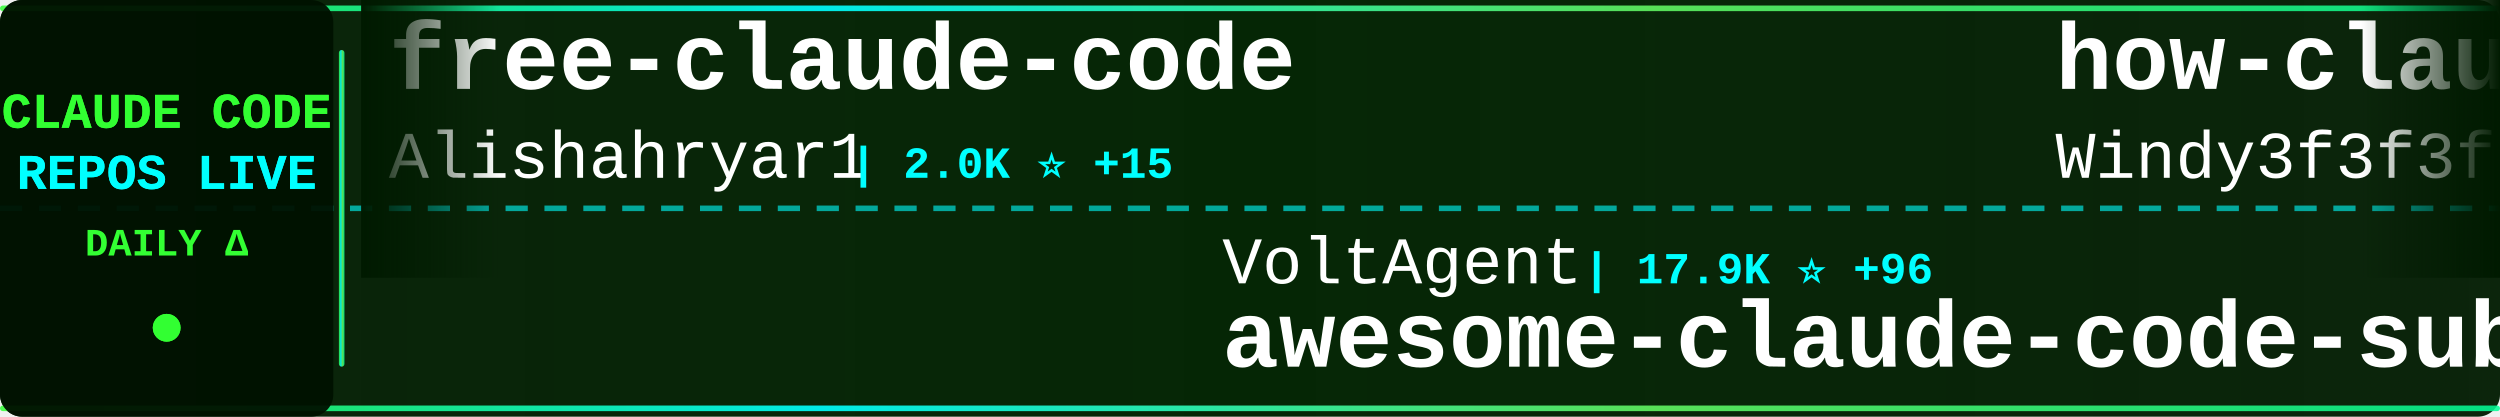
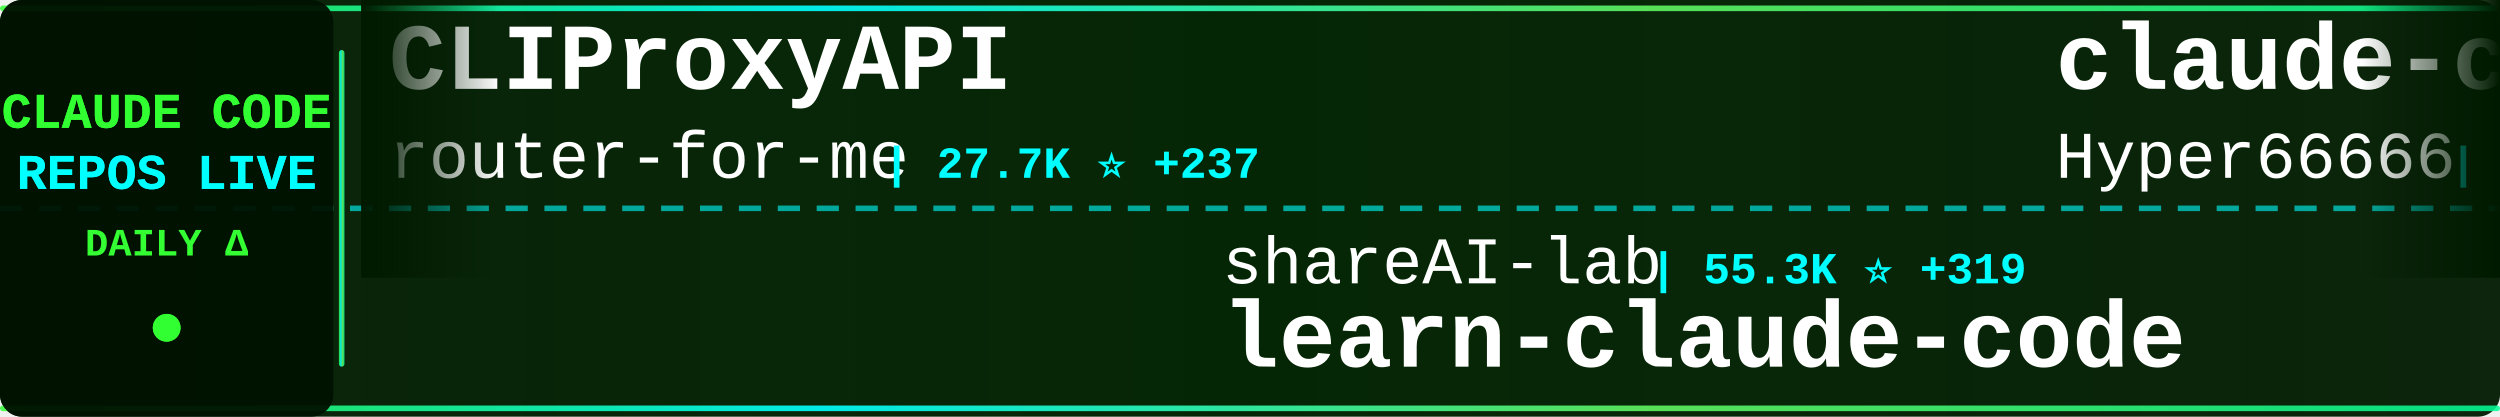
<svg xmlns="http://www.w3.org/2000/svg" width="900" height="150">
  <defs>
    <linearGradient id="tickerBg" x1="0%" y1="0%" x2="100%" y2="0%">
      <stop offset="0%" style="stop-color:#001a00;stop-opacity:0.95" />
      <stop offset="50%" style="stop-color:#002200;stop-opacity:0.98" />
      <stop offset="100%" style="stop-color:#001a00;stop-opacity:0.95" />
    </linearGradient>
    <linearGradient id="borderGrad" x1="0%" y1="0%" x2="100%" y2="0%">
      <stop offset="0%" style="stop-color:#33ff33;stop-opacity:0.85">
        <animate attributeName="stop-opacity" values="0.85;1;0.85" dur="2s" repeatCount="indefinite" />
      </stop>
      <stop offset="33%" style="stop-color:#00ffff;stop-opacity:0.9">
        <animate attributeName="stop-opacity" values="0.9;1;0.9" dur="2.2s" repeatCount="indefinite" />
      </stop>
      <stop offset="66%" style="stop-color:#66ff66;stop-opacity:0.85">
        <animate attributeName="stop-opacity" values="0.85;1;0.85" dur="1.8s" repeatCount="indefinite" />
      </stop>
      <stop offset="100%" style="stop-color:#00ff99;stop-opacity:0.85">
        <animate attributeName="stop-opacity" values="0.85;1;0.85" dur="2s" repeatCount="indefinite" />
      </stop>
    </linearGradient>
    <filter id="textGlow">
      <feGaussianBlur stdDeviation="0.1" result="coloredBlur" />
      <feMerge>
        <feMergeNode in="coloredBlur" />
        <feMergeNode in="SourceGraphic" />
      </feMerge>
    </filter>
    <filter id="metricGlow">
      <feGaussianBlur stdDeviation="0.2" result="coloredBlur" />
      <feMerge>
        <feMergeNode in="coloredBlur" />
        <feMergeNode in="SourceGraphic" />
      </feMerge>
    </filter>
    <linearGradient id="leftFade" x1="0%" y1="0%" x2="100%" y2="0%">
      <stop offset="0%" style="stop-color:#001a00;stop-opacity:1" />
      <stop offset="100%" style="stop-color:#001a00;stop-opacity:0" />
    </linearGradient>
    <linearGradient id="rightFade" x1="0%" y1="0%" x2="100%" y2="0%">
      <stop offset="0%" style="stop-color:#001a00;stop-opacity:0" />
      <stop offset="100%" style="stop-color:#001a00;stop-opacity:1" />
    </linearGradient>
  </defs>
  <rect width="900" height="150" fill="url(#tickerBg)" rx="8" />
  <rect x="0" y="2" width="900" height="2" fill="url(#borderGrad)" rx="1" />
  <rect x="0" y="146" width="900" height="2" fill="url(#borderGrad)" rx="1" />
  <line x1="0" y1="75" x2="900" y2="75" stroke="#00ffff" stroke-width="2" stroke-dasharray="8 6" opacity="0.6" />
  <rect x="0" y="0" width="120" height="150" fill="#001100" opacity="0.95" rx="8" />
  <text x="60" y="46" font-family="'Courier New', monospace" font-size="18" font-weight="bold" fill="#33ff33" text-anchor="middle" filter="url(#textGlow)">
    CLAUDE CODE
  </text>
  <text x="60" y="68" font-family="'Courier New', monospace" font-size="18" font-weight="bold" fill="#00ffff" text-anchor="middle" filter="url(#textGlow)">
    REPOS LIVE
  </text>
  <text x="60" y="92" font-family="'Courier New', monospace" font-size="14" font-weight="bold" fill="#33ff33" text-anchor="middle">
    DAILY Δ
  </text>
  <circle cx="60" cy="118" r="5" fill="#33ff33" filter="url(#metricGlow)">
    <animate attributeName="r" values="4;6;4" dur="1.5s" repeatCount="indefinite" />
    <animate attributeName="opacity" values="0.6;1;0.6" dur="1.5s" repeatCount="indefinite" />
  </circle>
  <rect x="122" y="18" width="2" height="114" fill="url(#borderGrad)" rx="1" />
  <clipPath id="tickerClip">
    <rect x="130" y="0" width="770" height="150" />
  </clipPath>
  <g clip-path="url(#tickerClip)">
    <g id="tickerItems">
      <animateTransform attributeName="transform" attributeType="XML" type="translate" from="0 0" to="-3000 0" dur="54s" repeatCount="indefinite" />
      <g transform="translate(0, 0)">
-         <text x="140" y="32" font-family="'Courier New', monospace" font-size="34" font-weight="bold" fill="#ffffff">free-claude-code</text>
-         <text x="140" y="64" font-family="'Courier New', monospace" font-size="24" font-weight="normal" fill="#ffffff" opacity="1.0">Alishahryar1</text>
-         <text x="306" y="64" font-family="'Courier New', monospace" font-size="16" font-weight="bold" fill="#00ffff"> | 2.0K ⭐ +15</text>
+         <text x="140" y="32" font-family="'Courier New', monospace" font-size="34" font-weight="bold" fill="#ffffff">CLIProxyAPI</text>
+         <text x="140" y="64" font-family="'Courier New', monospace" font-size="24" font-weight="normal" fill="#ffffff" opacity="1.0">router-for-me</text>
+         <text x="318" y="64" font-family="'Courier New', monospace" font-size="16" font-weight="bold" fill="#00ffff"> | 27.7K ⭐ +237</text>
      </g>
      <g transform="translate(300, 0)">
-         <text x="140" y="102" font-family="'Courier New', monospace" font-size="24" font-weight="normal" fill="#ffffff" opacity="1.0">VoltAgent</text>
-         <text x="270" y="102" font-family="'Courier New', monospace" font-size="16" font-weight="bold" fill="#00ffff"> | 17.9K ⭐ +96</text>
-         <text x="140" y="132" font-family="'Courier New', monospace" font-size="34" font-weight="bold" fill="#ffffff">awesome-claude-code-suba...</text>
+         <text x="140" y="102" font-family="'Courier New', monospace" font-size="24" font-weight="normal" fill="#ffffff" opacity="1.0">shareAI-lab</text>
+         <text x="294" y="102" font-family="'Courier New', monospace" font-size="16" font-weight="bold" fill="#00ffff"> | 55.3K ⭐ +319</text>
+         <text x="140" y="132" font-family="'Courier New', monospace" font-size="34" font-weight="bold" fill="#ffffff">learn-claude-code</text>
      </g>
      <g transform="translate(600, 0)">
-         <text x="140" y="32" font-family="'Courier New', monospace" font-size="34" font-weight="bold" fill="#ffffff">how-claude-code-works</text>
-         <text x="140" y="64" font-family="'Courier New', monospace" font-size="24" font-weight="normal" fill="#ffffff" opacity="1.0">Windy3f3f3f3f</text>
-         <text x="318" y="64" font-family="'Courier New', monospace" font-size="16" font-weight="bold" fill="#00ffff"> | 2.0K ⭐ +15</text>
+         <text x="140" y="32" font-family="'Courier New', monospace" font-size="34" font-weight="bold" fill="#ffffff">claude-code-sourcemap</text>
+         <text x="140" y="64" font-family="'Courier New', monospace" font-size="24" font-weight="normal" fill="#ffffff" opacity="1.0">Hyper66666</text>
+         <text x="282" y="64" font-family="'Courier New', monospace" font-size="16" font-weight="bold" fill="#00ffff"> | 208 ⭐</text>
      </g>
      <g transform="translate(900, 0)">
-         <text x="140" y="102" font-family="'Courier New', monospace" font-size="24" font-weight="normal" fill="#ffffff" opacity="1.0">ghuntley</text>
-         <text x="258" y="102" font-family="'Courier New', monospace" font-size="16" font-weight="bold" fill="#00ffff"> | 973 ⭐</text>
-         <text x="140" y="132" font-family="'Courier New', monospace" font-size="34" font-weight="bold" fill="#ffffff">claude-code-source-code-...</text>
+         <text x="140" y="102" font-family="'Courier New', monospace" font-size="24" font-weight="normal" fill="#ffffff" opacity="1.0">rohitg00</text>
+         <text x="258" y="102" font-family="'Courier New', monospace" font-size="16" font-weight="bold" fill="#00ffff"> | 1.4K ⭐ +17</text>
+         <text x="140" y="132" font-family="'Courier New', monospace" font-size="34" font-weight="bold" fill="#ffffff">awesome-claude-code-tool...</text>
      </g>
      <g transform="translate(1200, 0)">
-         <text x="140" y="32" font-family="'Courier New', monospace" font-size="34" font-weight="bold" fill="#ffffff">learn-claude-code</text>
-         <text x="140" y="64" font-family="'Courier New', monospace" font-size="24" font-weight="normal" fill="#ffffff" opacity="1.0">shareAI-lab</text>
-         <text x="294" y="64" font-family="'Courier New', monospace" font-size="16" font-weight="bold" fill="#00ffff"> | 55.3K ⭐ +311</text>
+         <text x="140" y="32" font-family="'Courier New', monospace" font-size="34" font-weight="bold" fill="#ffffff">Open-ClaudeCode</text>
+         <text x="140" y="64" font-family="'Courier New', monospace" font-size="24" font-weight="normal" fill="#ffffff" opacity="1.0">LING71671</text>
+         <text x="270" y="64" font-family="'Courier New', monospace" font-size="16" font-weight="bold" fill="#00ffff"> | 765 ⭐ +3</text>
      </g>
      <g transform="translate(1500, 0)">
-         <text x="140" y="102" font-family="'Courier New', monospace" font-size="24" font-weight="normal" fill="#ffffff" opacity="1.0">router-for-me</text>
-         <text x="318" y="102" font-family="'Courier New', monospace" font-size="16" font-weight="bold" fill="#00ffff"> | 27.6K ⭐ +240</text>
-         <text x="140" y="132" font-family="'Courier New', monospace" font-size="34" font-weight="bold" fill="#ffffff">CLIProxyAPI</text>
+         <text x="140" y="102" font-family="'Courier New', monospace" font-size="24" font-weight="normal" fill="#ffffff" opacity="1.0">bfly123</text>
+         <text x="246" y="102" font-family="'Courier New', monospace" font-size="16" font-weight="bold" fill="#00ffff"> | 2.3K ⭐ +12</text>
+         <text x="140" y="132" font-family="'Courier New', monospace" font-size="34" font-weight="bold" fill="#ffffff">claude_code_bridge</text>
      </g>
      <g transform="translate(1800, 0)">
-         <text x="140" y="32" font-family="'Courier New', monospace" font-size="34" font-weight="bold" fill="#ffffff">cc-haha</text>
-         <text x="140" y="64" font-family="'Courier New', monospace" font-size="24" font-weight="normal" fill="#ffffff" opacity="1.0">NanmiCoder</text>
-         <text x="282" y="64" font-family="'Courier New', monospace" font-size="16" font-weight="bold" fill="#00ffff"> | 7.7K ⭐ +432</text>
+         <text x="140" y="32" font-family="'Courier New', monospace" font-size="34" font-weight="bold" fill="#ffffff">claude-code-hooks-master...</text>
+         <text x="140" y="64" font-family="'Courier New', monospace" font-size="24" font-weight="normal" fill="#ffffff" opacity="1.0">disler</text>
+         <text x="234" y="64" font-family="'Courier New', monospace" font-size="16" font-weight="bold" fill="#00ffff"> | 3.5K ⭐ +3</text>
      </g>
      <g transform="translate(2100, 0)">
-         <text x="140" y="102" font-family="'Courier New', monospace" font-size="24" font-weight="normal" fill="#ffffff" opacity="1.0">Yeachan-Heo</text>
-         <text x="294" y="102" font-family="'Courier New', monospace" font-size="16" font-weight="bold" fill="#00ffff"> | 30.4K ⭐ +256</text>
-         <text x="140" y="132" font-family="'Courier New', monospace" font-size="34" font-weight="bold" fill="#ffffff">oh-my-claudecode</text>
+         <text x="140" y="102" font-family="'Courier New', monospace" font-size="24" font-weight="normal" fill="#ffffff" opacity="1.0">hangsman</text>
+         <text x="258" y="102" font-family="'Courier New', monospace" font-size="16" font-weight="bold" fill="#00ffff"> | 757 ⭐ +1</text>
+         <text x="140" y="132" font-family="'Courier New', monospace" font-size="34" font-weight="bold" fill="#ffffff">claude-code-source</text>
      </g>
      <g transform="translate(2400, 0)">
-         <text x="140" y="32" font-family="'Courier New', monospace" font-size="34" font-weight="bold" fill="#ffffff">claude-code-settings</text>
-         <text x="140" y="64" font-family="'Courier New', monospace" font-size="24" font-weight="normal" fill="#ffffff" opacity="1.0">feiskyer</text>
-         <text x="258" y="64" font-family="'Courier New', monospace" font-size="16" font-weight="bold" fill="#00ffff"> | 1.4K ⭐</text>
+         <text x="140" y="32" font-family="'Courier New', monospace" font-size="34" font-weight="bold" fill="#ffffff">claude-code-infrastructu...</text>
+         <text x="140" y="64" font-family="'Courier New', monospace" font-size="24" font-weight="normal" fill="#ffffff" opacity="1.0">diet103</text>
+         <text x="246" y="64" font-family="'Courier New', monospace" font-size="16" font-weight="bold" fill="#00ffff"> | 9.5K ⭐ +19</text>
      </g>
      <g transform="translate(2700, 0)">
-         <text x="140" y="102" font-family="'Courier New', monospace" font-size="24" font-weight="normal" fill="#ffffff" opacity="1.0">carlvellotti</text>
-         <text x="306" y="102" font-family="'Courier New', monospace" font-size="16" font-weight="bold" fill="#00ffff"> | 1.9K ⭐ +6</text>
-         <text x="140" y="132" font-family="'Courier New', monospace" font-size="34" font-weight="bold" fill="#ffffff">claude-code-pm-course</text>
+         <text x="140" y="102" font-family="'Courier New', monospace" font-size="24" font-weight="normal" fill="#ffffff" opacity="1.0">liuup</text>
+         <text x="222" y="102" font-family="'Courier New', monospace" font-size="16" font-weight="bold" fill="#00ffff"> | 1.8K ⭐ +50</text>
+         <text x="140" y="132" font-family="'Courier New', monospace" font-size="34" font-weight="bold" fill="#ffffff">claude-code-analysis</text>
      </g>
      <g transform="translate(3000, 0)">
-         <text x="140" y="32" font-family="'Courier New', monospace" font-size="34" font-weight="bold" fill="#ffffff">free-claude-code</text>
-         <text x="140" y="64" font-family="'Courier New', monospace" font-size="24" font-weight="normal" fill="#ffffff" opacity="1.0">Alishahryar1</text>
-         <text x="306" y="64" font-family="'Courier New', monospace" font-size="16" font-weight="bold" fill="#00ffff"> | 2.0K ⭐ +15</text>
+         <text x="140" y="32" font-family="'Courier New', monospace" font-size="34" font-weight="bold" fill="#ffffff">CLIProxyAPI</text>
+         <text x="140" y="64" font-family="'Courier New', monospace" font-size="24" font-weight="normal" fill="#ffffff" opacity="1.0">router-for-me</text>
+         <text x="318" y="64" font-family="'Courier New', monospace" font-size="16" font-weight="bold" fill="#00ffff"> | 27.7K ⭐ +237</text>
      </g>
      <g transform="translate(3300, 0)">
-         <text x="140" y="102" font-family="'Courier New', monospace" font-size="24" font-weight="normal" fill="#ffffff" opacity="1.0">VoltAgent</text>
-         <text x="270" y="102" font-family="'Courier New', monospace" font-size="16" font-weight="bold" fill="#00ffff"> | 17.9K ⭐ +96</text>
-         <text x="140" y="132" font-family="'Courier New', monospace" font-size="34" font-weight="bold" fill="#ffffff">awesome-claude-code-suba...</text>
+         <text x="140" y="102" font-family="'Courier New', monospace" font-size="24" font-weight="normal" fill="#ffffff" opacity="1.0">shareAI-lab</text>
+         <text x="294" y="102" font-family="'Courier New', monospace" font-size="16" font-weight="bold" fill="#00ffff"> | 55.3K ⭐ +319</text>
+         <text x="140" y="132" font-family="'Courier New', monospace" font-size="34" font-weight="bold" fill="#ffffff">learn-claude-code</text>
      </g>
      <g transform="translate(3600, 0)">
-         <text x="140" y="32" font-family="'Courier New', monospace" font-size="34" font-weight="bold" fill="#ffffff">how-claude-code-works</text>
-         <text x="140" y="64" font-family="'Courier New', monospace" font-size="24" font-weight="normal" fill="#ffffff" opacity="1.0">Windy3f3f3f3f</text>
-         <text x="318" y="64" font-family="'Courier New', monospace" font-size="16" font-weight="bold" fill="#00ffff"> | 2.0K ⭐ +15</text>
+         <text x="140" y="32" font-family="'Courier New', monospace" font-size="34" font-weight="bold" fill="#ffffff">claude-code-sourcemap</text>
+         <text x="140" y="64" font-family="'Courier New', monospace" font-size="24" font-weight="normal" fill="#ffffff" opacity="1.0">Hyper66666</text>
+         <text x="282" y="64" font-family="'Courier New', monospace" font-size="16" font-weight="bold" fill="#00ffff"> | 208 ⭐</text>
      </g>
      <g transform="translate(3900, 0)">
-         <text x="140" y="102" font-family="'Courier New', monospace" font-size="24" font-weight="normal" fill="#ffffff" opacity="1.0">ghuntley</text>
-         <text x="258" y="102" font-family="'Courier New', monospace" font-size="16" font-weight="bold" fill="#00ffff"> | 973 ⭐</text>
-         <text x="140" y="132" font-family="'Courier New', monospace" font-size="34" font-weight="bold" fill="#ffffff">claude-code-source-code-...</text>
+         <text x="140" y="102" font-family="'Courier New', monospace" font-size="24" font-weight="normal" fill="#ffffff" opacity="1.0">rohitg00</text>
+         <text x="258" y="102" font-family="'Courier New', monospace" font-size="16" font-weight="bold" fill="#00ffff"> | 1.4K ⭐ +17</text>
+         <text x="140" y="132" font-family="'Courier New', monospace" font-size="34" font-weight="bold" fill="#ffffff">awesome-claude-code-tool...</text>
      </g>
    </g>
  </g>
  <rect x="130" y="0" width="50" height="100" fill="url(#leftFade)" />
  <rect x="850" y="0" width="50" height="100" fill="url(#rightFade)" />
</svg>
